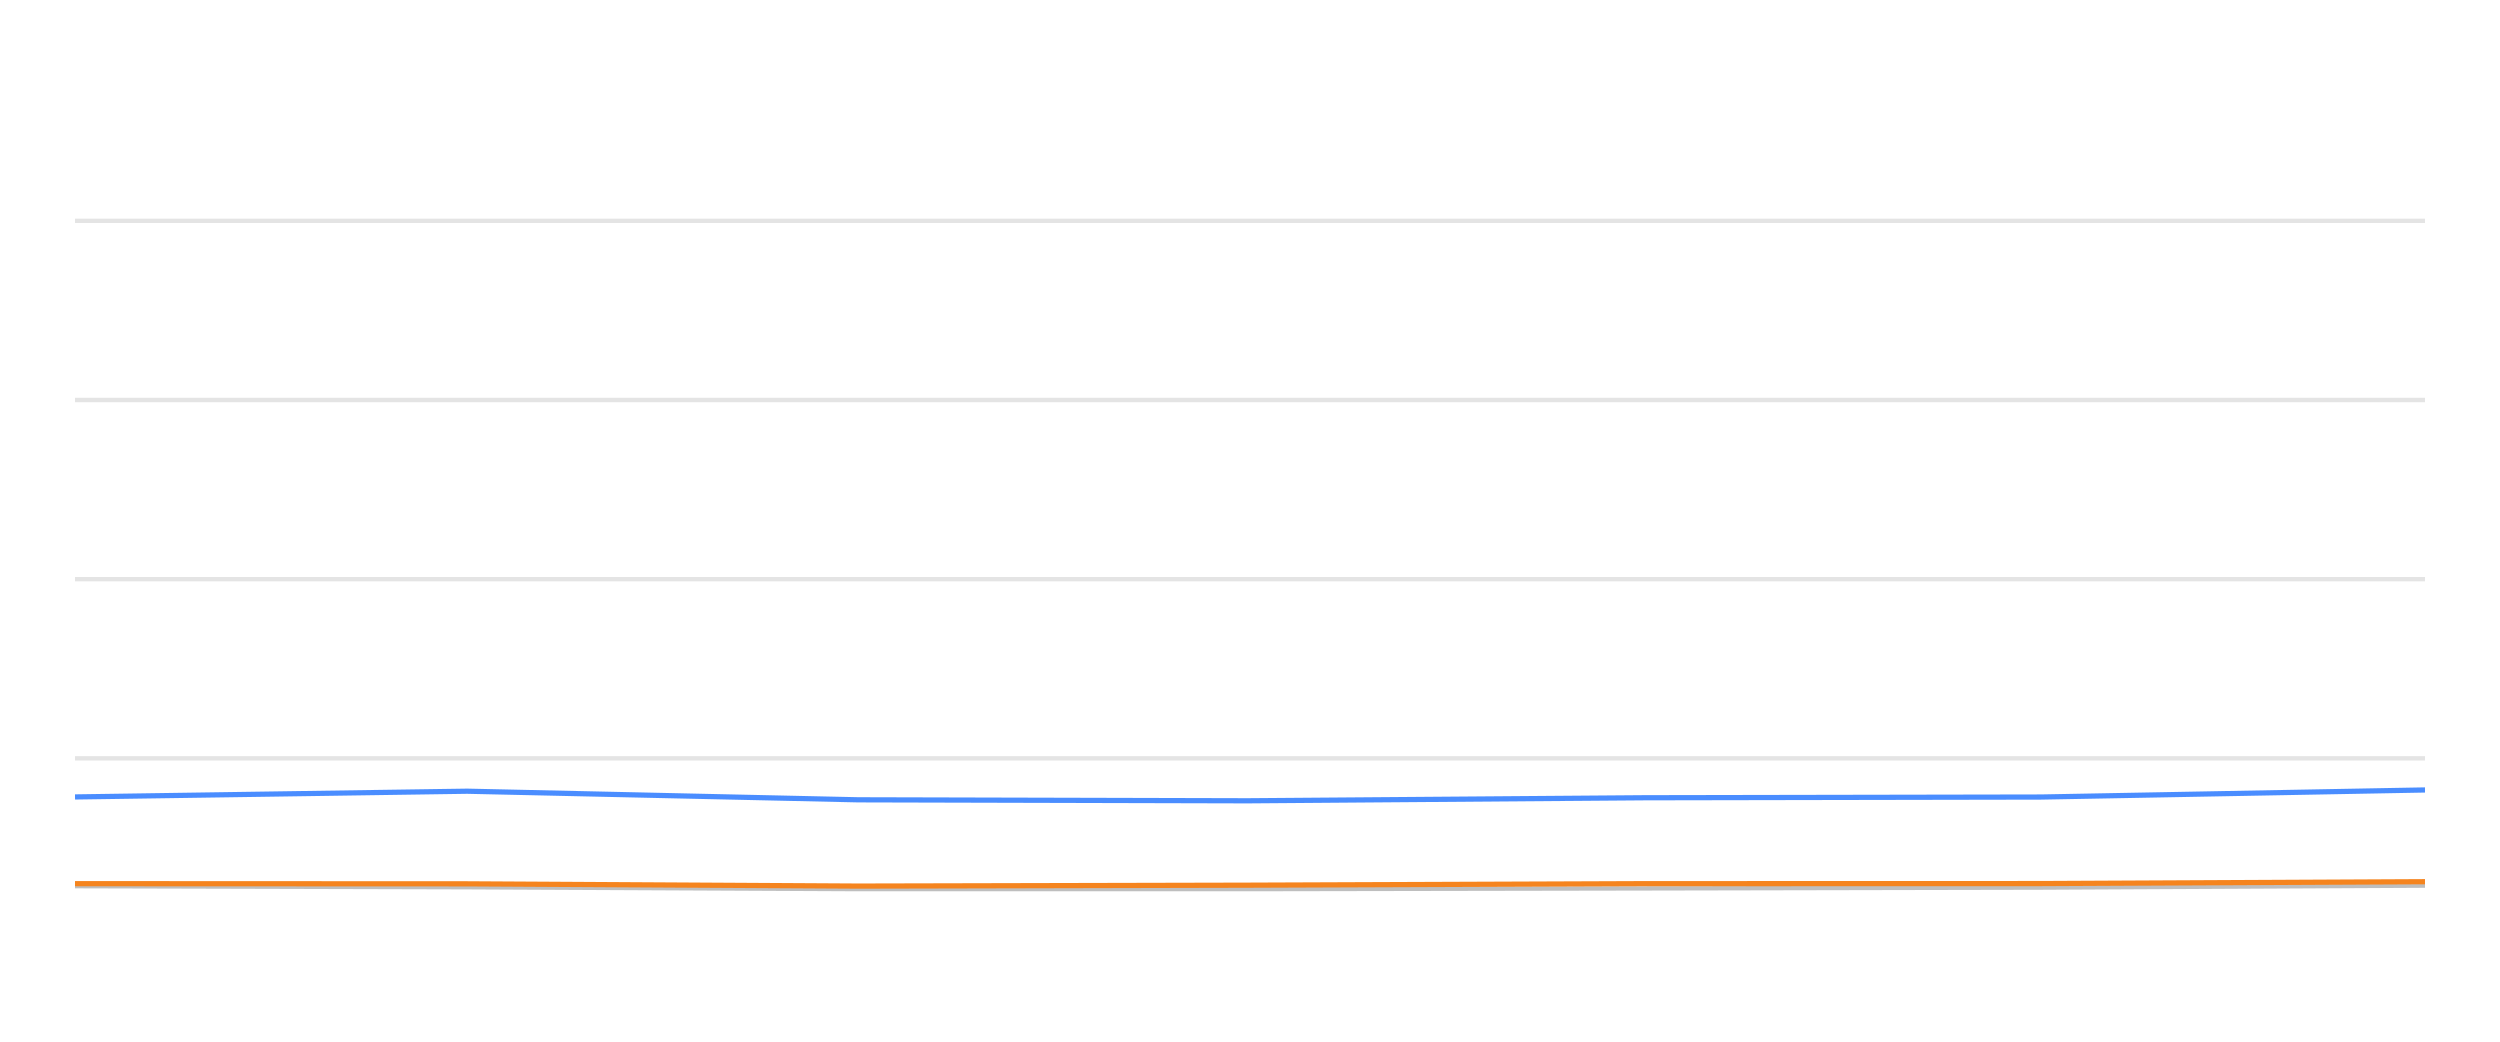
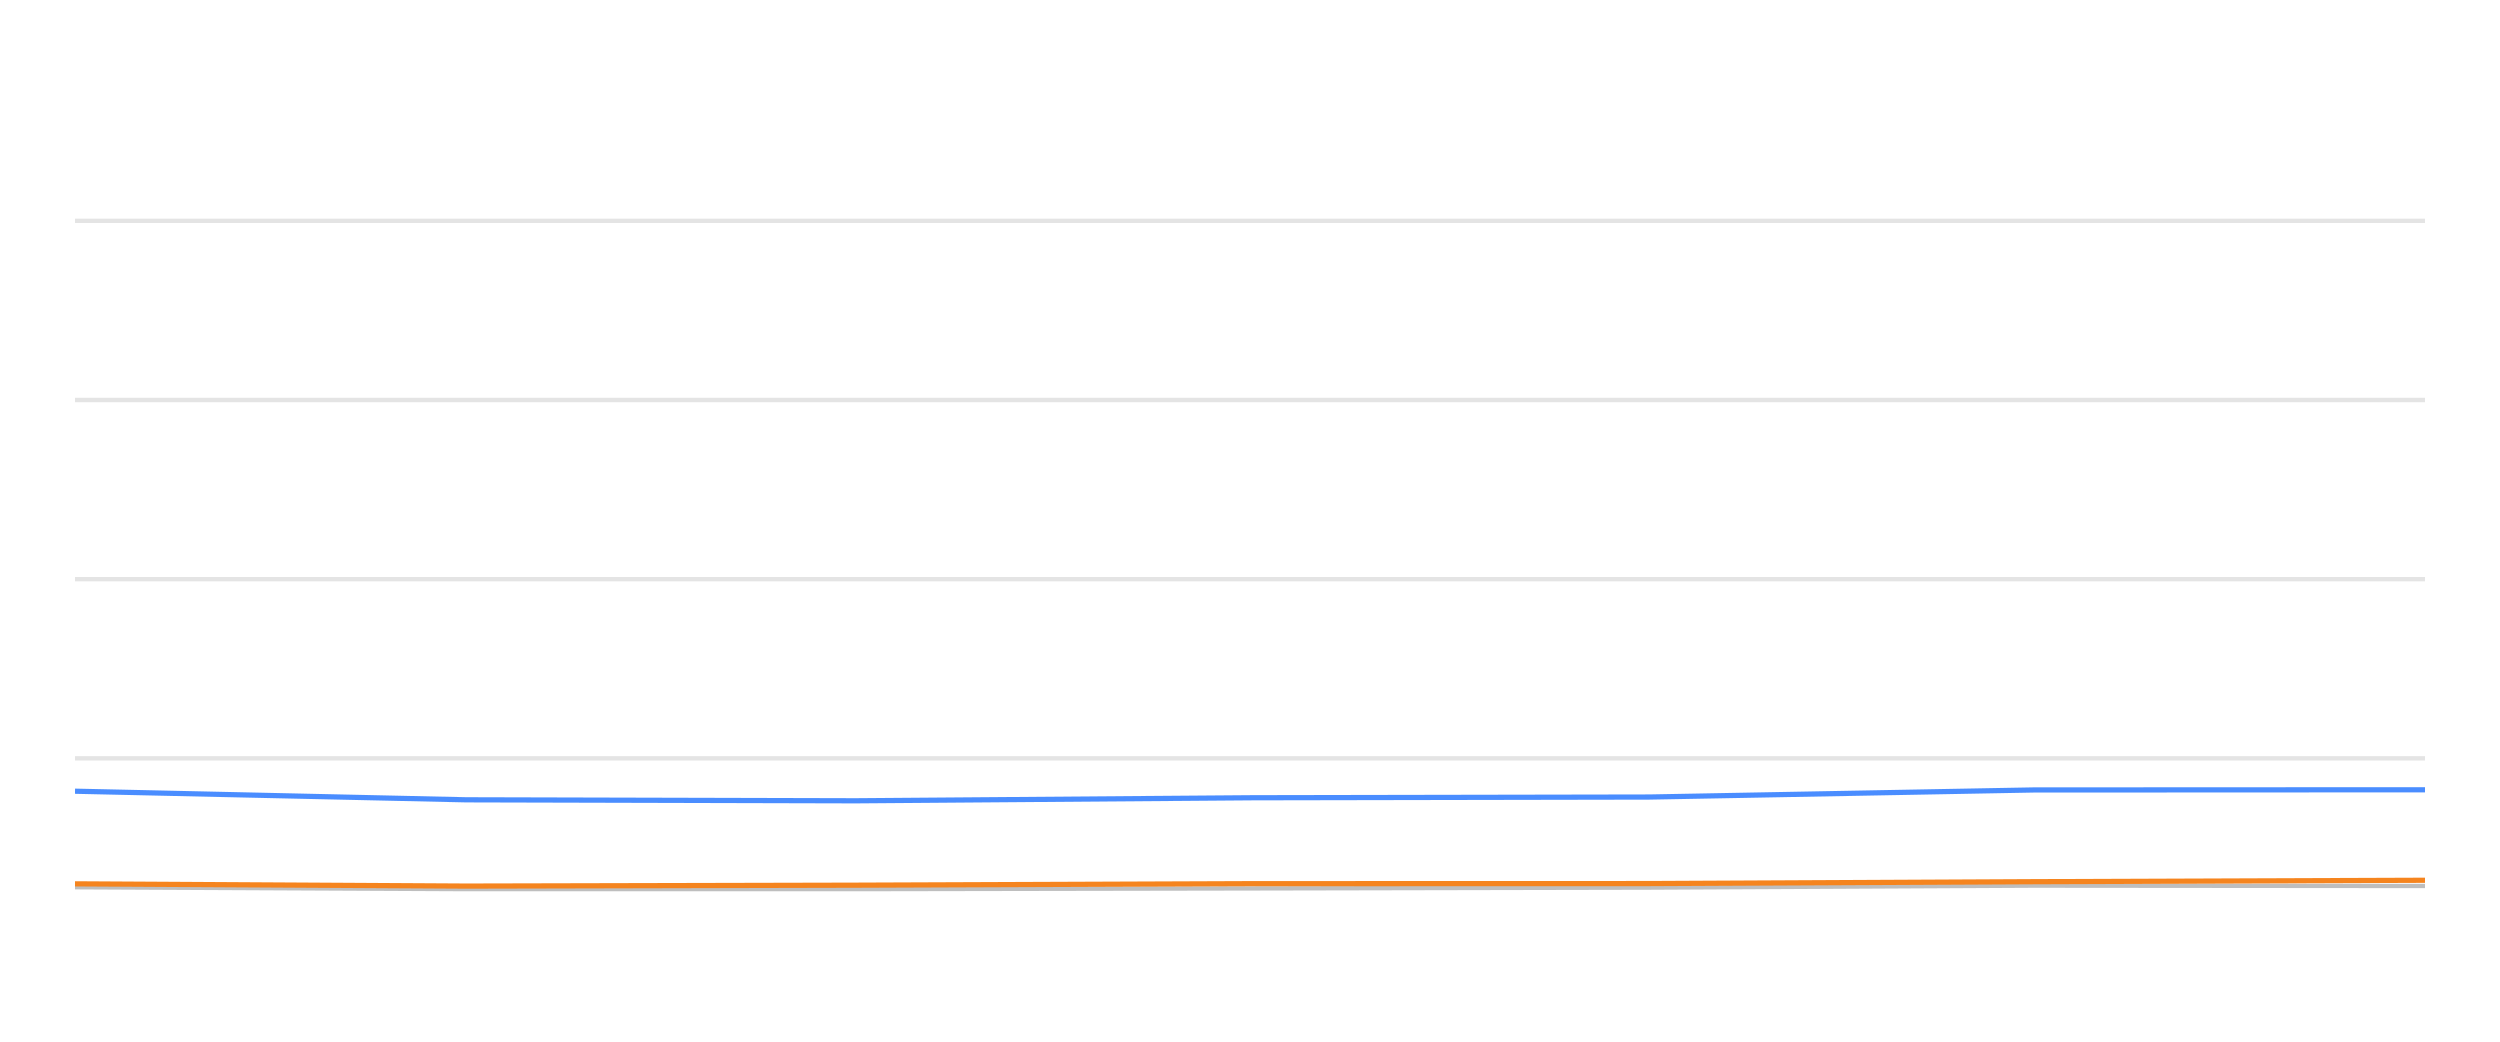
<svg xmlns="http://www.w3.org/2000/svg" width="288pt" height="120pt" viewBox="0 0 288 120" version="1.1">
  <defs>
    <style type="text/css">*{stroke-linejoin: round; stroke-linecap: butt}</style>
  </defs>
  <g id="figure_1">
    <g id="patch_1">
      <path d="M 0 120  L 288 120  L 288 0  L 0 0  L 0 120  z " style="fill: none; opacity: 0" />
    </g>
    <g id="axes_1">
      <g id="patch_2">
        <path d="M 8.64 108  L 279.36 108  L 279.36 4.8  L 8.64 4.8  L 8.64 108  z " style="fill: none" />
      </g>
      <g id="matplotlib.axis_1" />
      <g id="matplotlib.axis_2" />
      <g id="line2d_1">
-         <path d="M 8.64 87.36  L 279.36 87.36  " clip-path="url(#pe0205ed6b6)" style="fill: none; stroke: #b2b2b2; stroke-opacity: 0.35; stroke-width: 0.5; stroke-linecap: square" />
+         <path d="M 8.64 87.36  L 279.36 87.36  " clip-path="url(#p51d14b6580)" style="fill: none; stroke: #b2b2b2; stroke-opacity: 0.35; stroke-width: 0.5; stroke-linecap: square" />
      </g>
      <g id="line2d_2">
-         <path d="M 8.64 66.72  L 279.36 66.72  " clip-path="url(#pe0205ed6b6)" style="fill: none; stroke: #b2b2b2; stroke-opacity: 0.35; stroke-width: 0.5; stroke-linecap: square" />
+         <path d="M 8.64 66.72  L 279.36 66.72  " clip-path="url(#p51d14b6580)" style="fill: none; stroke: #b2b2b2; stroke-opacity: 0.35; stroke-width: 0.5; stroke-linecap: square" />
      </g>
      <g id="line2d_3">
-         <path d="M 8.64 46.08  L 279.36 46.08  " clip-path="url(#pe0205ed6b6)" style="fill: none; stroke: #b2b2b2; stroke-opacity: 0.35; stroke-width: 0.5; stroke-linecap: square" />
+         <path d="M 8.64 46.08  L 279.36 46.08  " clip-path="url(#p51d14b6580)" style="fill: none; stroke: #b2b2b2; stroke-opacity: 0.35; stroke-width: 0.5; stroke-linecap: square" />
      </g>
      <g id="line2d_4">
-         <path d="M 8.64 25.44  L 279.36 25.44  " clip-path="url(#pe0205ed6b6)" style="fill: none; stroke: #b2b2b2; stroke-opacity: 0.35; stroke-width: 0.5; stroke-linecap: square" />
+         <path d="M 8.64 25.44  L 279.36 25.44  " clip-path="url(#p51d14b6580)" style="fill: none; stroke: #b2b2b2; stroke-opacity: 0.35; stroke-width: 0.5; stroke-linecap: square" />
      </g>
      <g id="line2d_5">
-         <path d="M 8.64 102.087  L 53.812 102.21  L 98.878 102.427  L 143.715 102.427  L 189.452 102.345  L 235.122 102.252  L 279.36 102.025  " clip-path="url(#pe0205ed6b6)" style="fill: none; stroke: #bebebe; stroke-width: 0.5; stroke-linecap: round" />
+         <path d="M 8.64 102.21  L 53.72 102.427  L 98.57 102.427  L 144.32 102.345  L 190.004 102.252  L 234.255 102.025  L 279.36 102.066  " clip-path="url(#p51d14b6580)" style="fill: none; stroke: #bebebe; stroke-width: 0.5; stroke-linecap: round" />
      </g>
      <g id="line2d_6">
-         <path d="M 8.64 91.808  L 53.812 91.147  L 98.878 92.138  L 143.715 92.252  L 189.452 91.901  L 235.122 91.818  L 279.36 91.003  " clip-path="url(#pe0205ed6b6)" style="fill: none; stroke: #4a8dff; stroke-width: 0.6" />
+         <path d="M 8.64 91.147  L 53.72 92.138  L 98.57 92.252  L 144.32 91.901  L 190.004 91.818  L 234.255 91.003  L 279.36 90.982  " clip-path="url(#p51d14b6580)" style="fill: none; stroke: #4a8dff; stroke-width: 0.6" />
      </g>
      <g id="line2d_7">
-         <path d="M 8.64 101.798  L 53.812 101.818  L 98.878 102.076  L 143.715 101.973  L 189.452 101.798  L 235.122 101.787  L 279.36 101.571  " clip-path="url(#pe0205ed6b6)" style="fill: none; stroke: #f5841e; stroke-width: 0.6" />
+         <path d="M 8.64 101.818  L 53.72 102.076  L 98.57 101.973  L 144.32 101.798  L 190.004 101.787  L 234.255 101.571  L 279.36 101.406  " clip-path="url(#p51d14b6580)" style="fill: none; stroke: #f5841e; stroke-width: 0.6" />
      </g>
    </g>
  </g>
  <defs>
-     <clipPath id="pe0205ed6b6">
+     <clipPath id="p51d14b6580">
      <rect x="8.64" y="4.8" width="270.72" height="103.2" />
    </clipPath>
  </defs>
</svg>
